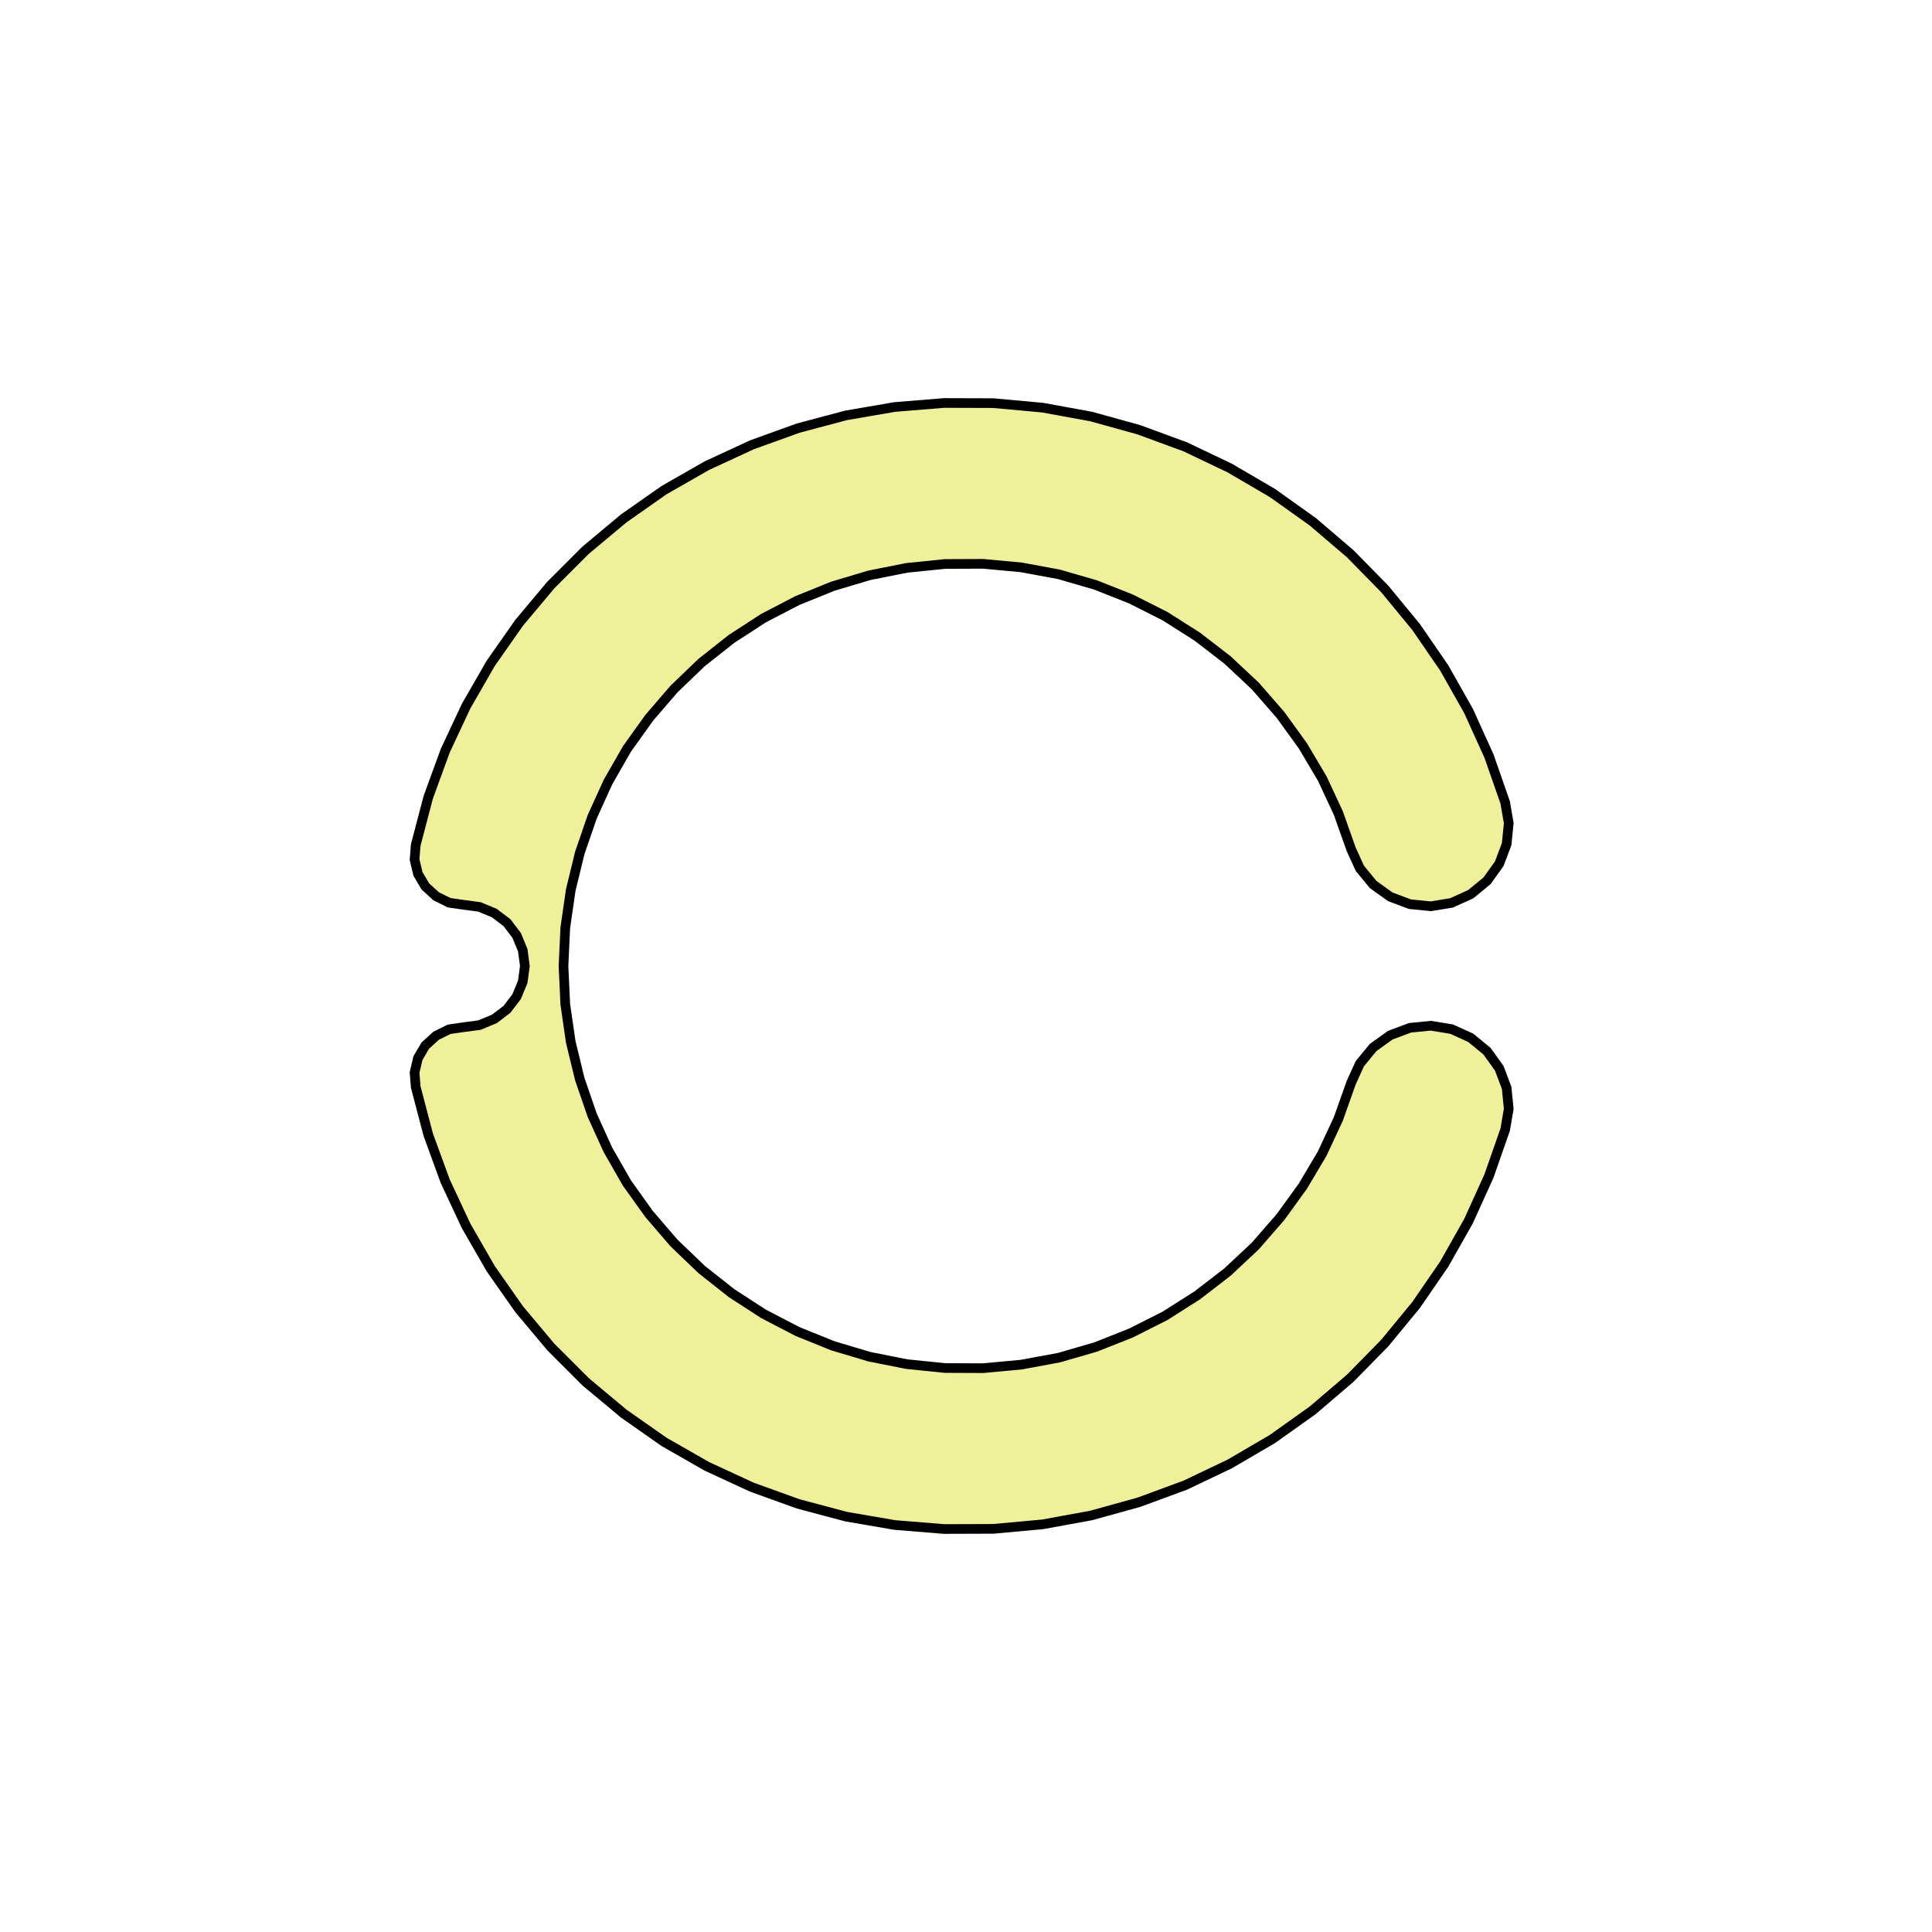
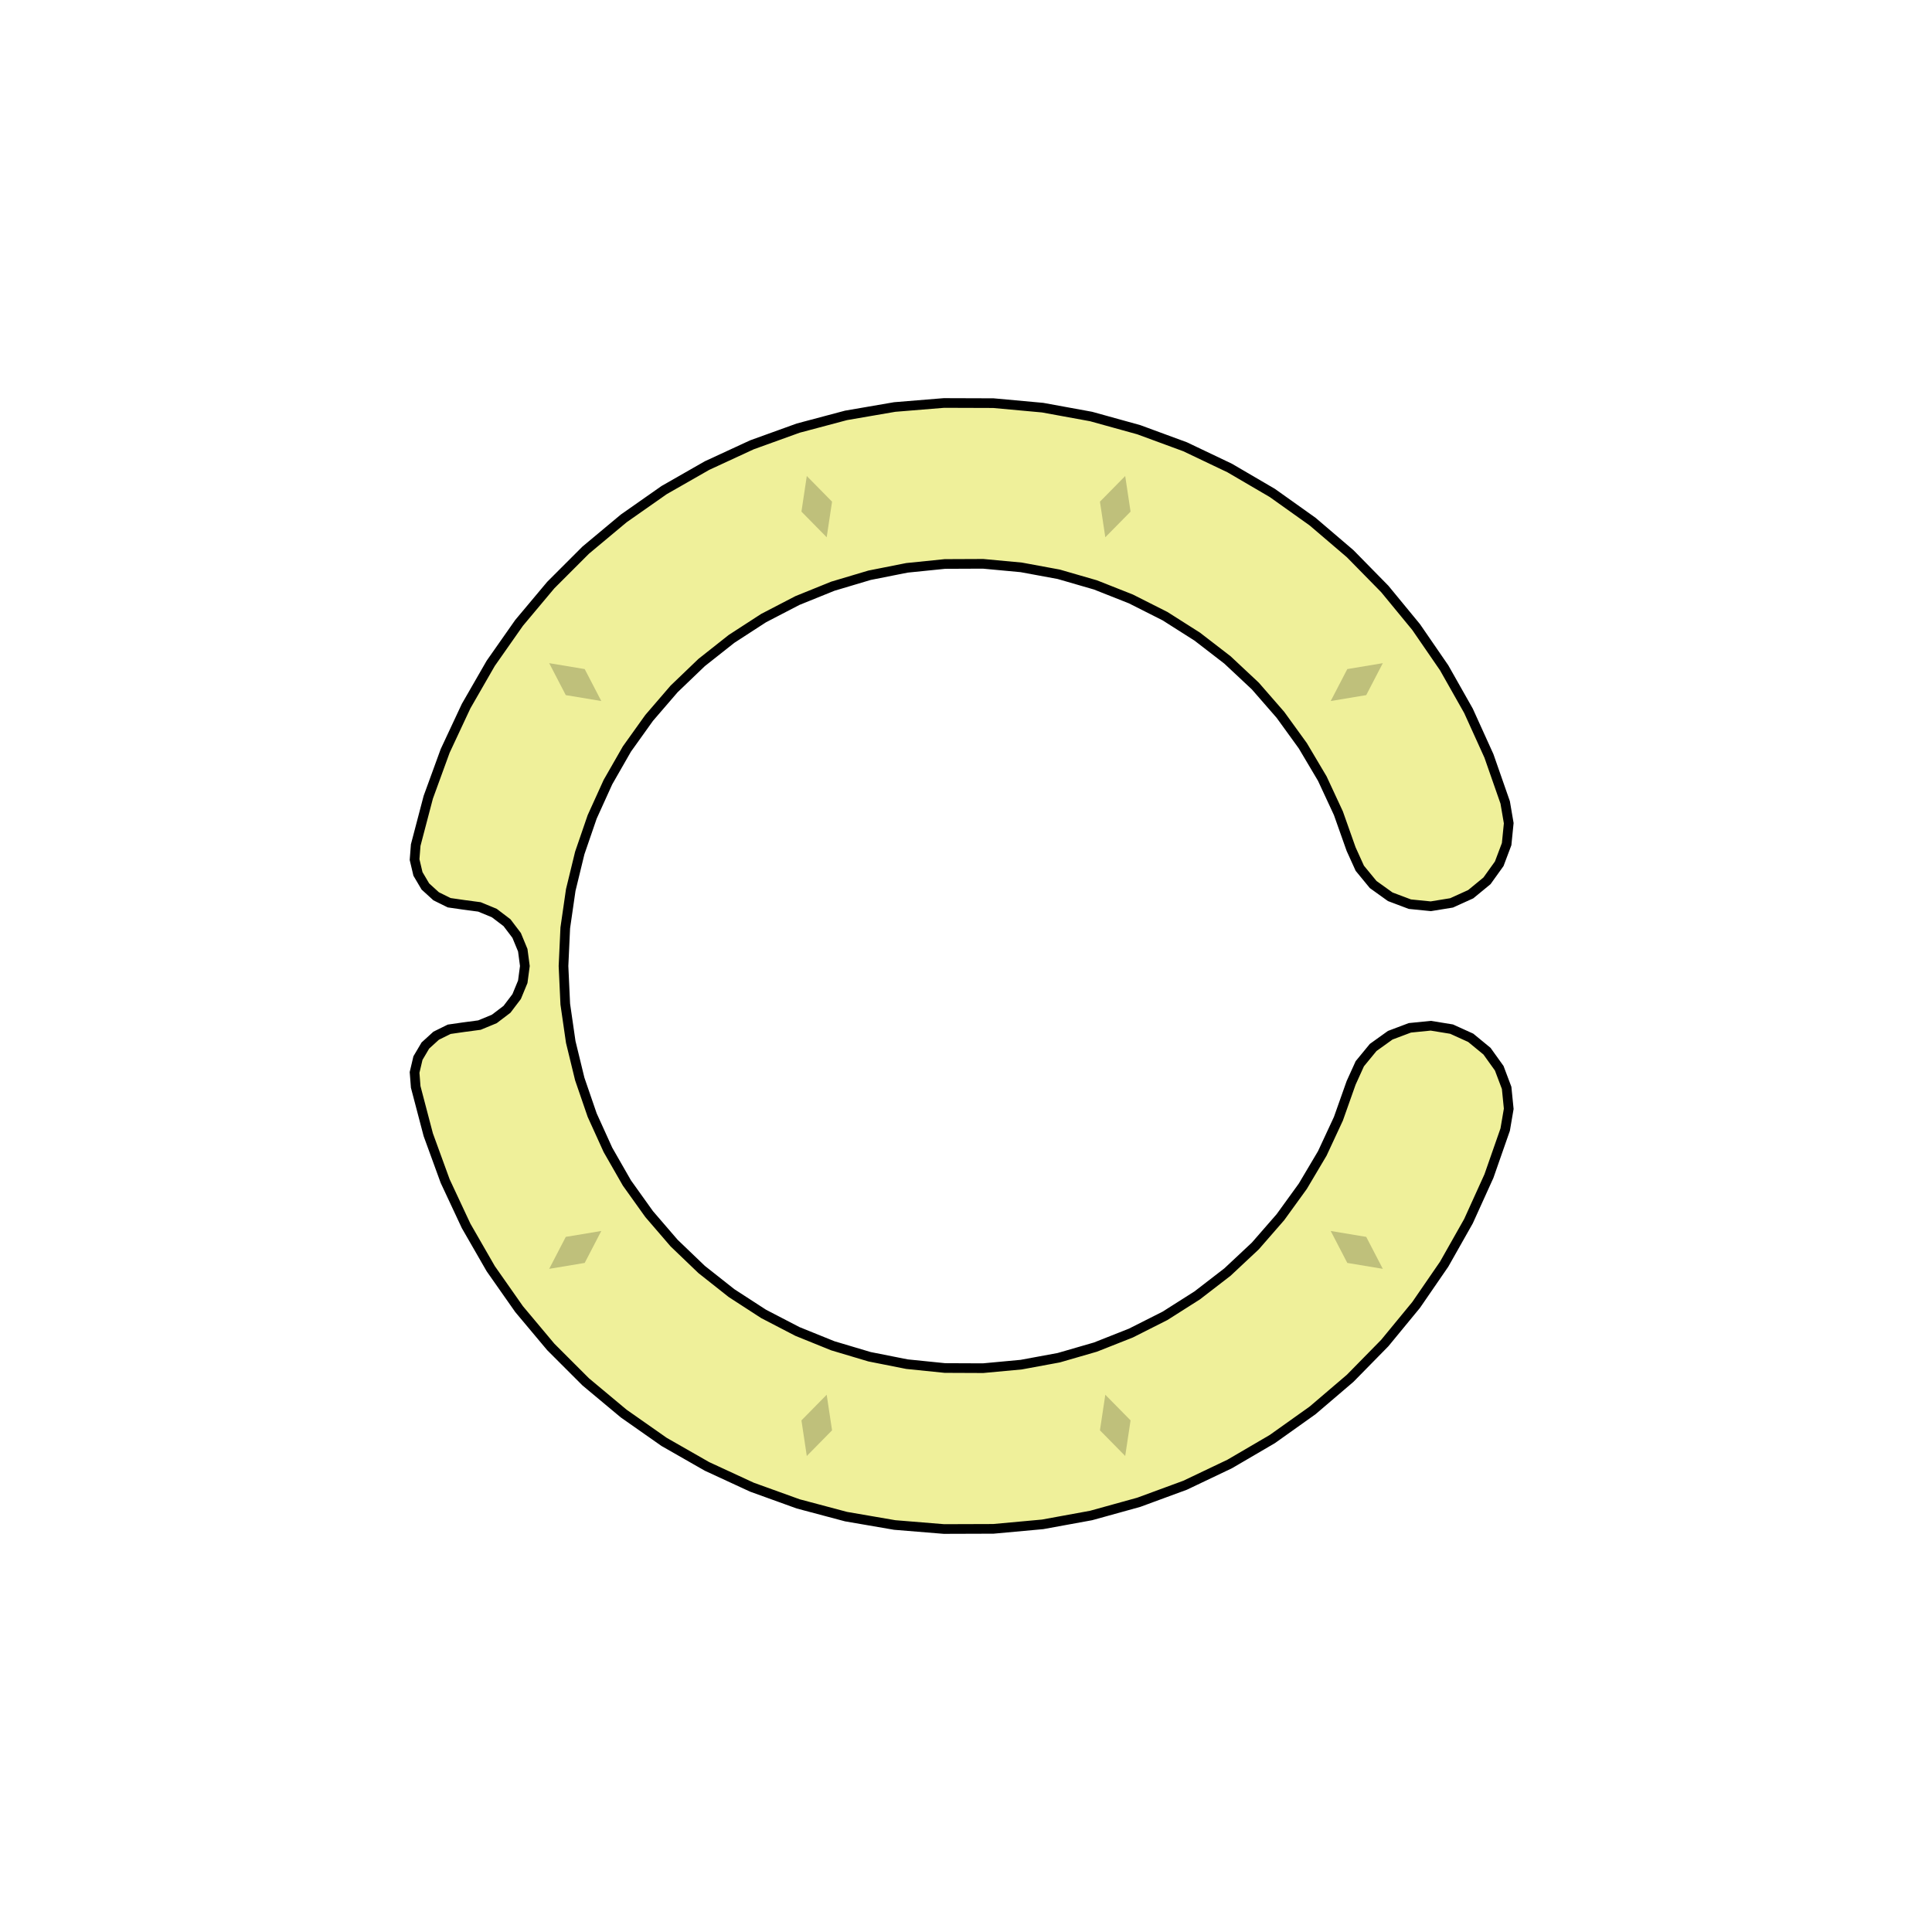
<svg xmlns="http://www.w3.org/2000/svg" viewBox="-6 -6 12 12">
-   <path d="M 3.349,-1.016 3.371,-0.887 3.358,-0.757 3.312,-0.635 3.236,-0.529 3.135,-0.446 3.016,-0.392 2.887,-0.371 2.757,-0.384 2.635,-0.43 2.529,-0.506 2.446,-0.607 2.392,-0.726 2.313,-0.949 2.213,-1.164 2.092,-1.368 1.953,-1.56 1.797,-1.739 1.624,-1.901 1.436,-2.046 1.236,-2.173 1.024,-2.28 0.804,-2.367 0.576,-2.433 0.343,-2.476 0.106,-2.498 -0.131,-2.497 -0.367,-2.473 -0.599,-2.427 -0.827,-2.359 -1.047,-2.27 -1.257,-2.161 -1.456,-2.032 -1.642,-1.885 -1.813,-1.721 -1.968,-1.541 -2.106,-1.348 -2.224,-1.142 -2.322,-0.926 -2.399,-0.702 -2.455,-0.472 -2.489,-0.237 -2.5,-1.41637461308075E-15 -2.489,0.237 -2.455,0.472 -2.399,0.702 -2.322,0.926 -2.224,1.142 -2.106,1.348 -1.968,1.541 -1.813,1.721 -1.642,1.885 -1.456,2.032 -1.257,2.161 -1.047,2.27 -0.827,2.359 -0.599,2.427 -0.367,2.473 -0.131,2.497 0.106,2.498 0.343,2.476 0.576,2.433 0.804,2.367 1.024,2.28 1.236,2.173 1.436,2.046 1.624,1.901 1.797,1.739 1.953,1.56 2.092,1.368 2.213,1.164 2.313,0.949 2.392,0.726 2.446,0.607 2.529,0.506 2.635,0.43 2.757,0.384 2.887,0.371 3.016,0.392 3.135,0.446 3.236,0.529 3.312,0.635 3.358,0.757 3.371,0.887 3.349,1.016 3.248,1.305 3.121,1.585 2.97,1.852 2.796,2.105 2.601,2.342 2.386,2.561 2.153,2.76 1.903,2.938 1.638,3.093 1.361,3.225 1.073,3.331 0.777,3.413 0.476,3.468 0.17,3.496 -0.137,3.497 -0.443,3.472 -0.745,3.42 -1.042,3.341 -1.33,3.237 -1.609,3.108 -1.875,2.956 -2.126,2.78 -2.362,2.583 -2.579,2.366 -2.776,2.131 -2.952,1.88 -3.105,1.614 -3.235,1.336 -3.34,1.048 -3.418,0.751 -3.425,0.661 -3.404,0.572 -3.358,0.494 -3.291,0.433 -3.21,0.393 -3.12,0.38 -3.022,0.367 -2.93,0.329 -2.851,0.269 -2.791,0.19 -2.753,0.098 -2.74,2.89007099502081E-16 -2.753,-0.098 -2.791,-0.19 -2.851,-0.269 -2.93,-0.329 -3.022,-0.367 -3.12,-0.38 -3.21,-0.393 -3.291,-0.433 -3.358,-0.494 -3.404,-0.572 -3.425,-0.661 -3.418,-0.751 -3.34,-1.048 -3.235,-1.336 -3.105,-1.614 -2.952,-1.88 -2.776,-2.131 -2.579,-2.366 -2.362,-2.583 -2.126,-2.78 -1.875,-2.956 -1.609,-3.108 -1.33,-3.237 -1.042,-3.341 -0.745,-3.42 -0.443,-3.472 -0.137,-3.497 0.17,-3.496 0.476,-3.468 0.777,-3.413 1.073,-3.331 1.361,-3.225 1.638,-3.093 1.903,-2.938 2.153,-2.76 2.386,-2.561 2.601,-2.342 2.796,-2.105 2.97,-1.852 3.121,-1.585 3.248,-1.305 z" fill="#eff09a" stroke-width=".06" stroke="#000" />
+   <path d="M3.349,-1.016 3.371,-0.887 3.358,-0.757 3.312,-0.635 3.236,-0.529 3.135,-0.446 3.016,-0.392 2.887,-0.371 2.757,-0.384 2.635,-0.43 2.529,-0.506 2.446,-0.607 2.392,-0.726 2.313,-0.949 2.213,-1.164 2.092,-1.368 1.953,-1.56 1.797,-1.739 1.624,-1.901 1.436,-2.046 1.236,-2.173 1.024,-2.28 0.804,-2.367 0.576,-2.433 0.343,-2.476 0.106,-2.498 -0.131,-2.497 -0.367,-2.473 -0.599,-2.427 -0.827,-2.359 -1.047,-2.27 -1.257,-2.161 -1.456,-2.032 -1.642,-1.885 -1.813,-1.721 -1.968,-1.541 -2.106,-1.348 -2.224,-1.142 -2.322,-0.926 -2.399,-0.702 -2.455,-0.472 -2.489,-0.237 -2.5,-1.41637461308075E-15 -2.489,0.237 -2.455,0.472 -2.399,0.702 -2.322,0.926 -2.224,1.142 -2.106,1.348 -1.968,1.541 -1.813,1.721 -1.642,1.885 -1.456,2.032 -1.257,2.161 -1.047,2.27 -0.827,2.359 -0.599,2.427 -0.367,2.473 -0.131,2.497 0.106,2.498 0.343,2.476 0.576,2.433 0.804,2.367 1.024,2.28 1.236,2.173 1.436,2.046 1.624,1.901 1.797,1.739 1.953,1.56 2.092,1.368 2.213,1.164 2.313,0.949 2.392,0.726 2.446,0.607 2.529,0.506 2.635,0.43 2.757,0.384 2.887,0.371 3.016,0.392 3.135,0.446 3.236,0.529 3.312,0.635 3.358,0.757 3.371,0.887 3.349,1.016 3.248,1.305 3.121,1.585 2.97,1.852 2.796,2.105 2.601,2.342 2.386,2.561 2.153,2.76 1.903,2.938 1.638,3.093 1.361,3.225 1.073,3.331 0.777,3.413 0.476,3.468 0.17,3.496 -0.137,3.497 -0.443,3.472 -0.745,3.42 -1.042,3.341 -1.33,3.237 -1.609,3.108 -1.875,2.956 -2.126,2.78 -2.362,2.583 -2.579,2.366 -2.776,2.131 -2.952,1.88 -3.105,1.614 -3.235,1.336 -3.34,1.048 -3.418,0.751 -3.425,0.661 -3.404,0.572 -3.358,0.494 -3.291,0.433 -3.21,0.393 -3.12,0.38 -3.022,0.367 -2.93,0.329 -2.851,0.269 -2.791,0.19 -2.753,0.098 -2.74,2.89007099502081E-16 -2.753,-0.098 -2.791,-0.19 -2.851,-0.269 -2.93,-0.329 -3.022,-0.367 -3.12,-0.38 -3.21,-0.393 -3.291,-0.433 -3.358,-0.494 -3.404,-0.572 -3.425,-0.661 -3.418,-0.751 -3.34,-1.048 -3.235,-1.336 -3.105,-1.614 -2.952,-1.88 -2.776,-2.131 -2.579,-2.366 -2.362,-2.583 -2.126,-2.78 -1.875,-2.956 -1.609,-3.108 -1.33,-3.237 -1.042,-3.341 -0.745,-3.42 -0.443,-3.472 -0.137,-3.497 0.17,-3.496 0.476,-3.468 0.777,-3.413 1.073,-3.331 1.361,-3.225 1.638,-3.093 1.903,-2.938 2.153,-2.76 2.386,-2.561 2.601,-2.342 2.796,-2.105 2.97,-1.852 3.121,-1.585 3.248,-1.305z" fill="#eff09a" stroke-width=".06" stroke="#000" />
+   <g fill="rgba(0, 0, 0, .2)">
+     <path transform="rotate(-54)" d="M0,2.8 L.1,3 0,3.2 -.1,3z" />
+     <path transform="rotate(-18)" d="M0,2.8 L.1,3 0,3.2 -.1,3z" />
+     <path transform="rotate(18)" d="M0,2.8 L.1,3 0,3.2 -.1,3z" />
+     <path transform="rotate(54)" d="M0,2.8 L.1,3 0,3.2 -.1,3z" />
+     <path transform="rotate(126)" d="M0,2.8 L.1,3 0,3.2 -.1,3z" />
+     <path transform="rotate(162)" d="M0,2.8 L.1,3 0,3.2 -.1,3z" />
+     <path transform="rotate(198)" d="M0,2.8 L.1,3 0,3.2 -.1,3z" />
+     <path transform="rotate(234)" d="M0,2.8 L.1,3 0,3.2 -.1,3z" />
+   </g>
</svg>
